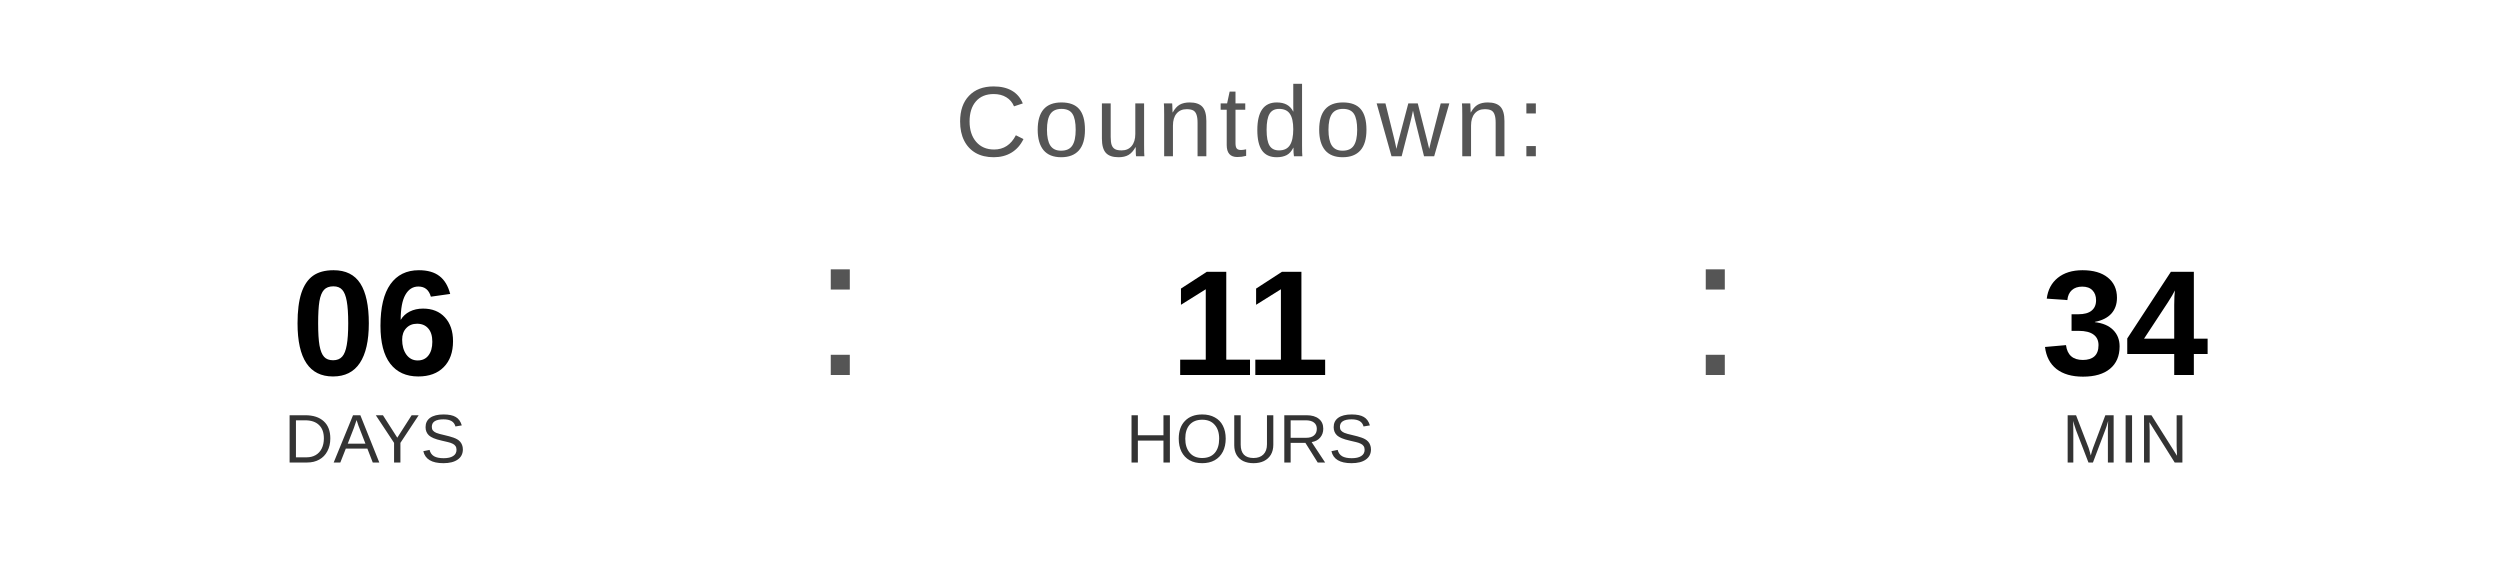
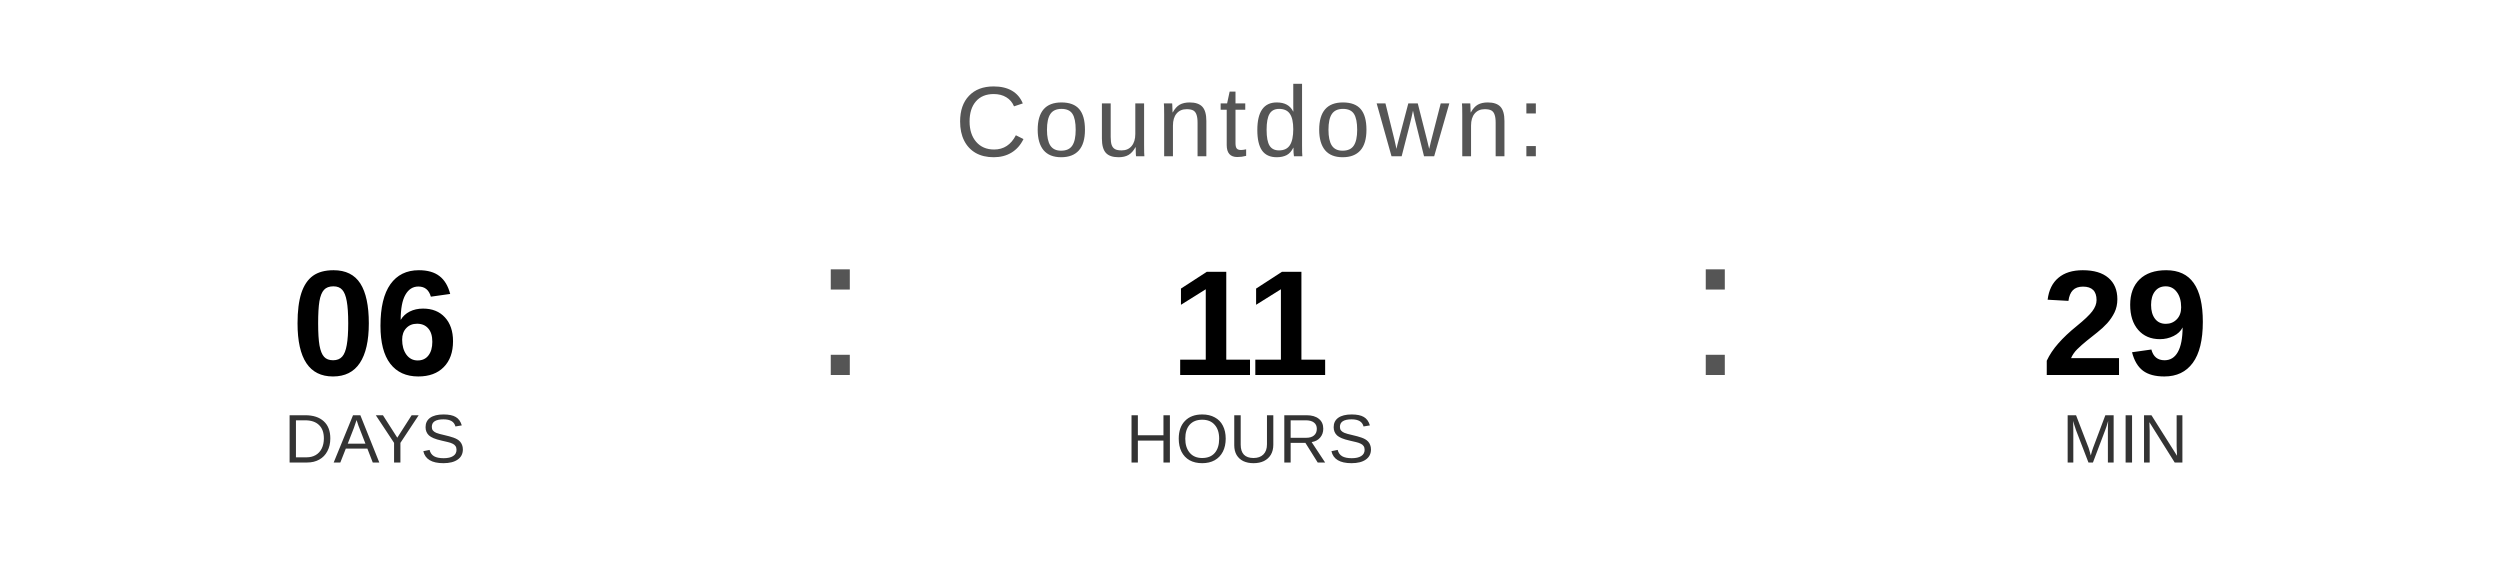
<svg xmlns="http://www.w3.org/2000/svg" width="400" height="90" viewBox="0 0 400 90">
  <text x="200" y="25" font-family="Arial, Helvetica, sans-serif" font-size="16" fill="#555555" text-anchor="middle" letter-spacing="1">
    Countdown:
  </text>
  <text x="60" y="60" font-family="Arial, Helvetica, sans-serif" font-size="24" font-weight="bold" fill="#000000" text-anchor="middle">06</text>
  <text x="60" y="74" font-family="Arial, Helvetica, sans-serif" font-size="11" fill="#333333" text-anchor="middle">DAYS</text>
  <text x="130" y="60" font-family="Arial, sans-serif" font-size="32" fill="#555555">:</text>
  <text x="200" y="60" font-family="Arial, Helvetica, sans-serif" font-size="24" font-weight="bold" fill="#000000" text-anchor="middle">11</text>
  <text x="200" y="74" font-family="Arial, Helvetica, sans-serif" font-size="11" fill="#333333" text-anchor="middle">HOURS</text>
  <text x="270" y="60" font-family="Arial, sans-serif" font-size="32" fill="#555555">:</text>
-   <text x="340" y="60" font-family="Arial, Helvetica, sans-serif" font-size="24" font-weight="bold" fill="#000000" text-anchor="middle">34</text>
+   <text x="340" y="60" font-family="Arial, Helvetica, sans-serif" font-size="24" font-weight="bold" fill="#000000" text-anchor="middle">29</text>
  <text x="340" y="74" font-family="Arial, Helvetica, sans-serif" font-size="11" fill="#333333" text-anchor="middle">MIN</text>
</svg>
